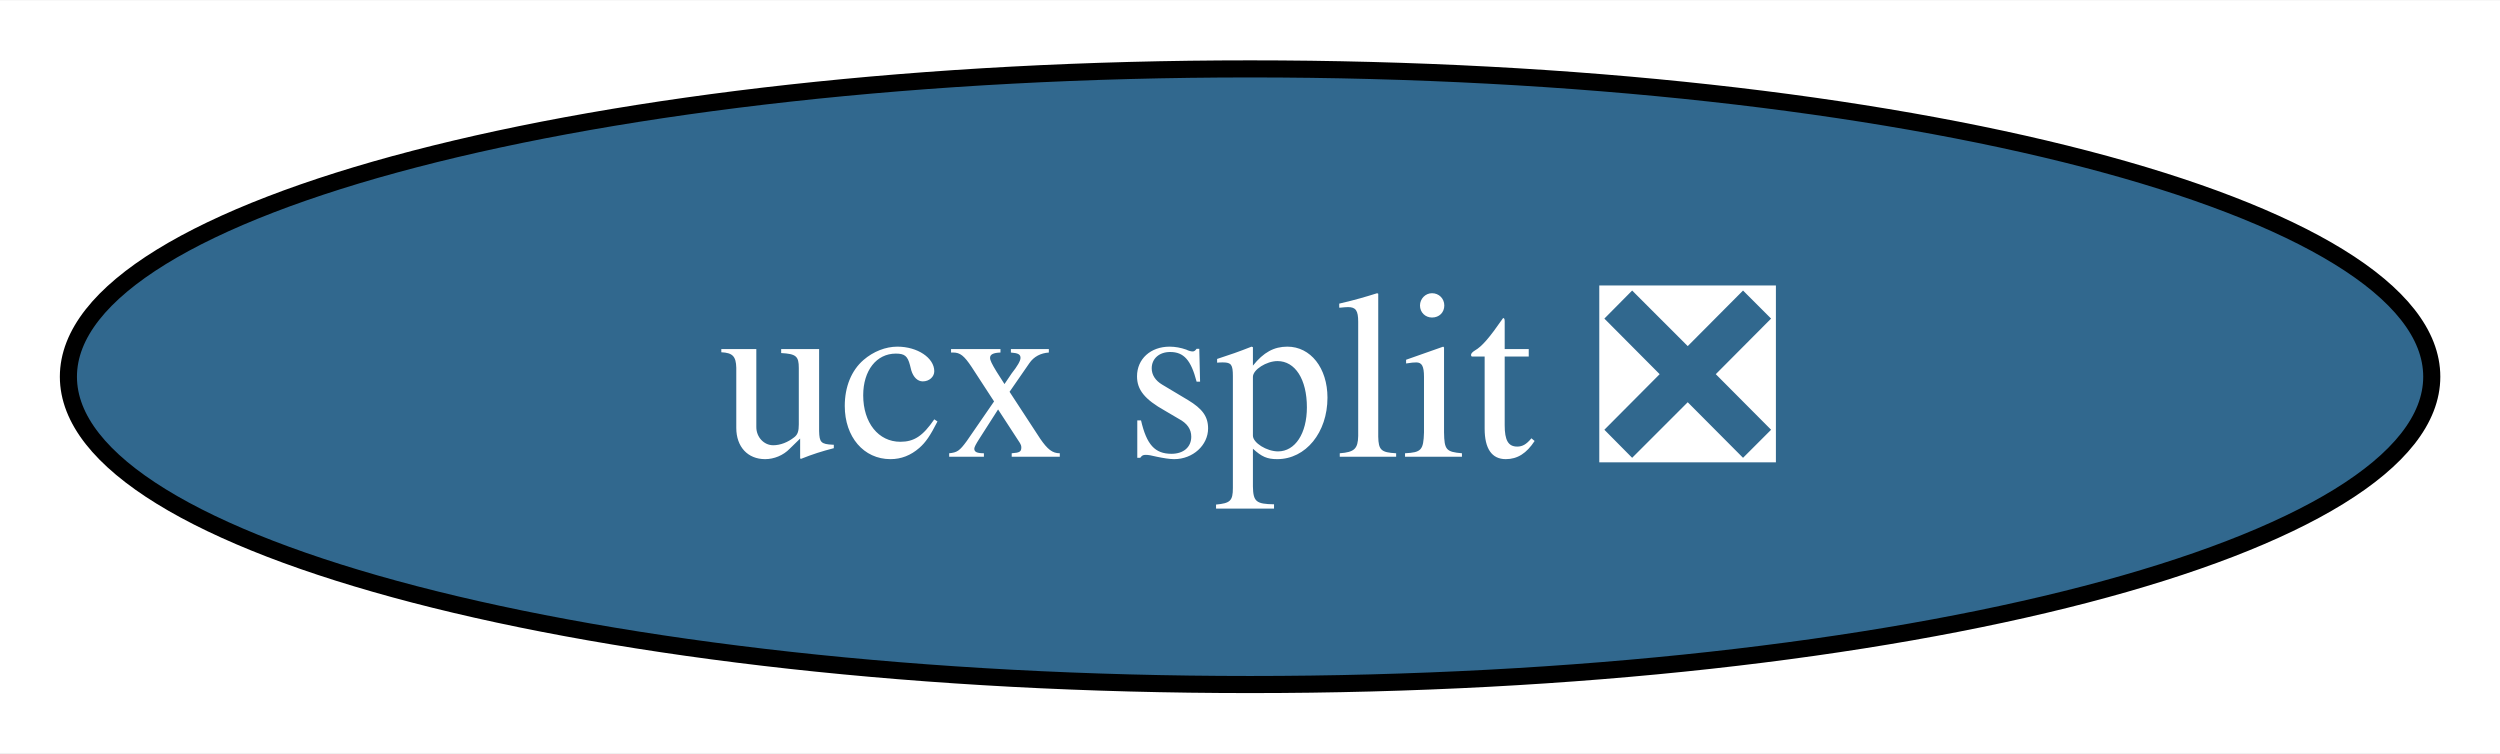
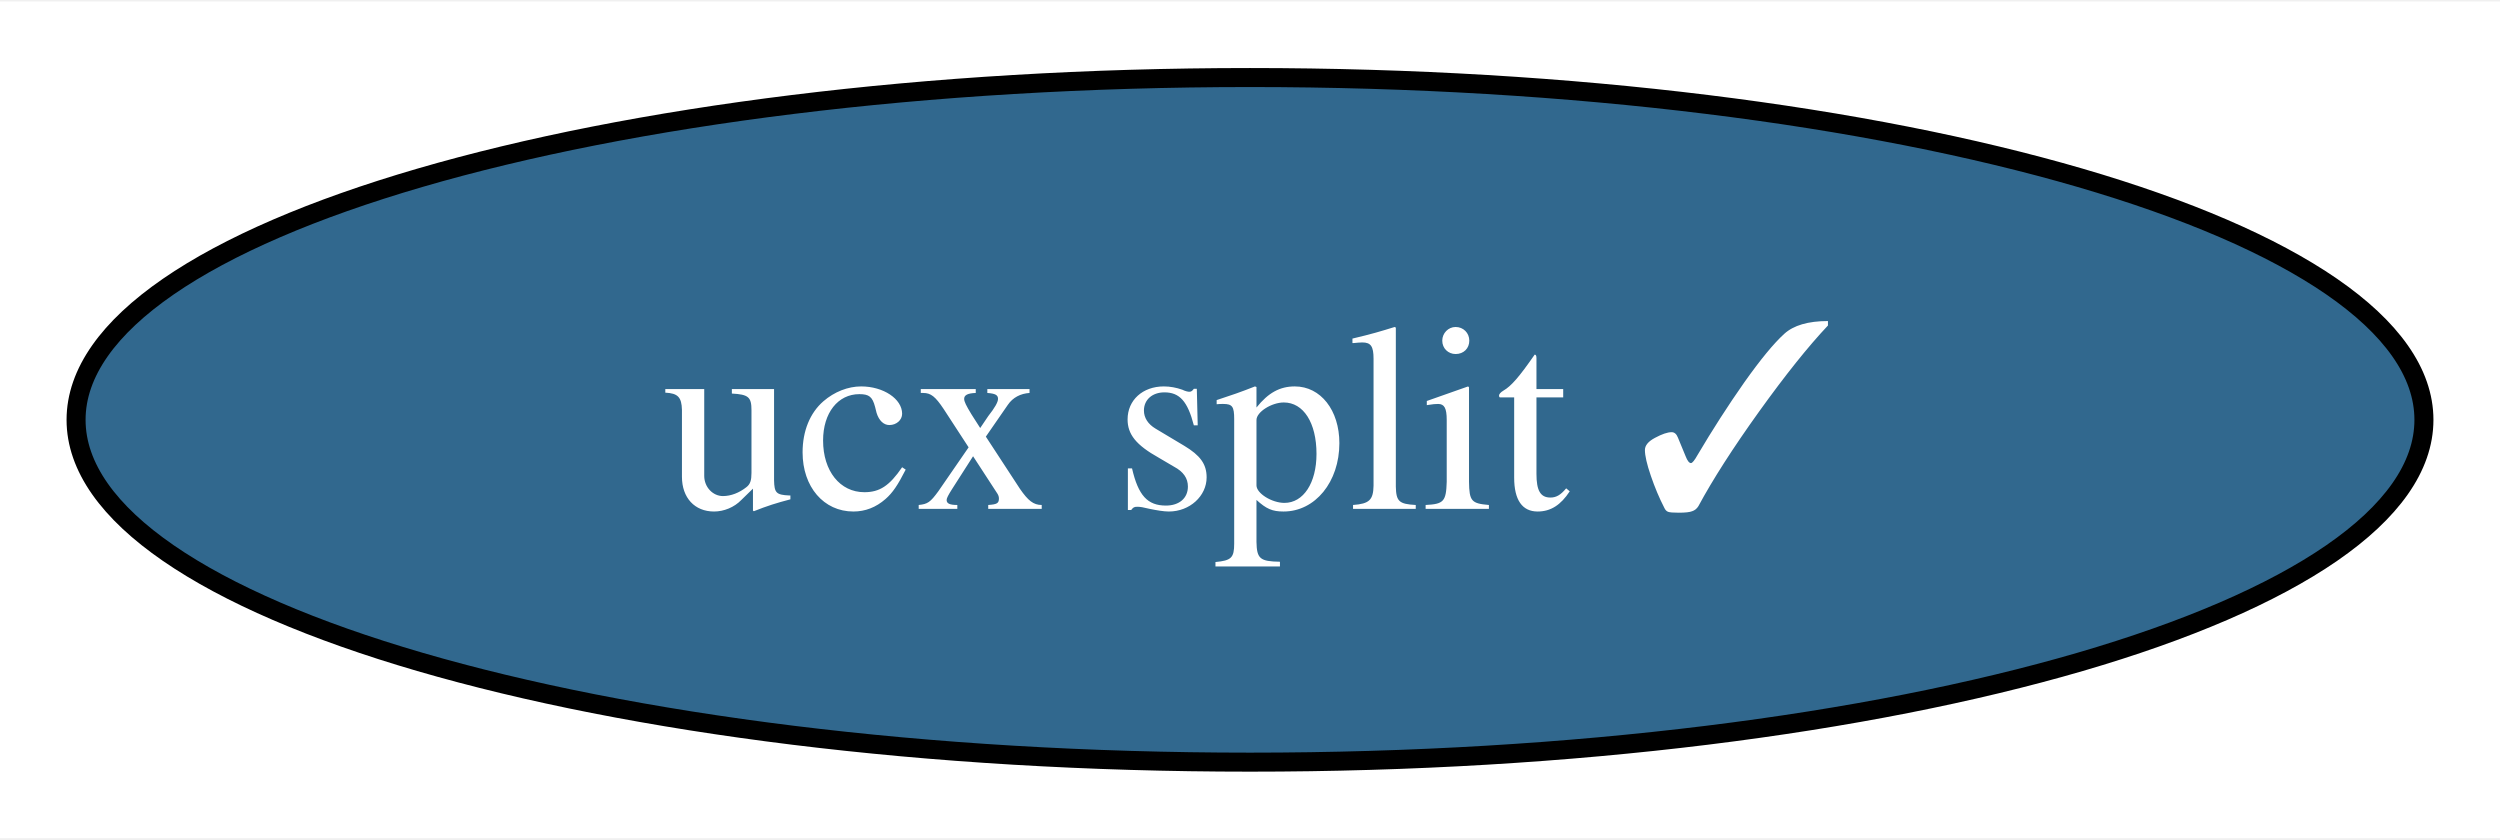
- <svg xmlns="http://www.w3.org/2000/svg" xmlns:xlink="http://www.w3.org/1999/xlink" width="146pt" height="44pt" viewBox="0.00 0.00 146.19 44.00">
+ <svg xmlns="http://www.w3.org/2000/svg" xmlns:xlink="http://www.w3.org/1999/xlink" width="131pt" height="44pt" viewBox="0.00 0.00 131.46 44.00">
  <g id="graph0" class="graph" transform="scale(1 1) rotate(0) translate(4 40)">
-     <polygon fill="white" stroke="none" points="-4,4 -4,-40 142.19,-40 142.19,4 -4,4" />
+     <polygon fill="white" stroke="none" points="-4,4 -4,-40 127.46,-40 127.46,4 -4,4" />
    <g id="node1" class="node">
      <g id="a_node1">
-         <a xlink:href="https://github.com/conda-forge/ucx-split-feedstock/pull/184" xlink:title="ucx split ❎">
-           <ellipse fill="#31688e" stroke="black" cx="69.1" cy="-18" rx="69.1" ry="18" />
-           <text text-anchor="middle" x="69.1" y="-13.32" font-family="Times,serif" font-size="14.00" fill="white">ucx split ❎</text>
+         <a xlink:href="https://github.com/conda-forge/ucx-split-feedstock/pull/184" xlink:title="ucx split ✓">
+           <ellipse fill="#31688e" stroke="black" cx="61.73" cy="-18" rx="61.73" ry="18" />
+           <text text-anchor="middle" x="61.73" y="-13.32" font-family="Times,serif" font-size="14.00" fill="white">ucx split ✓</text>
        </a>
      </g>
    </g>
  </g>
</svg>
